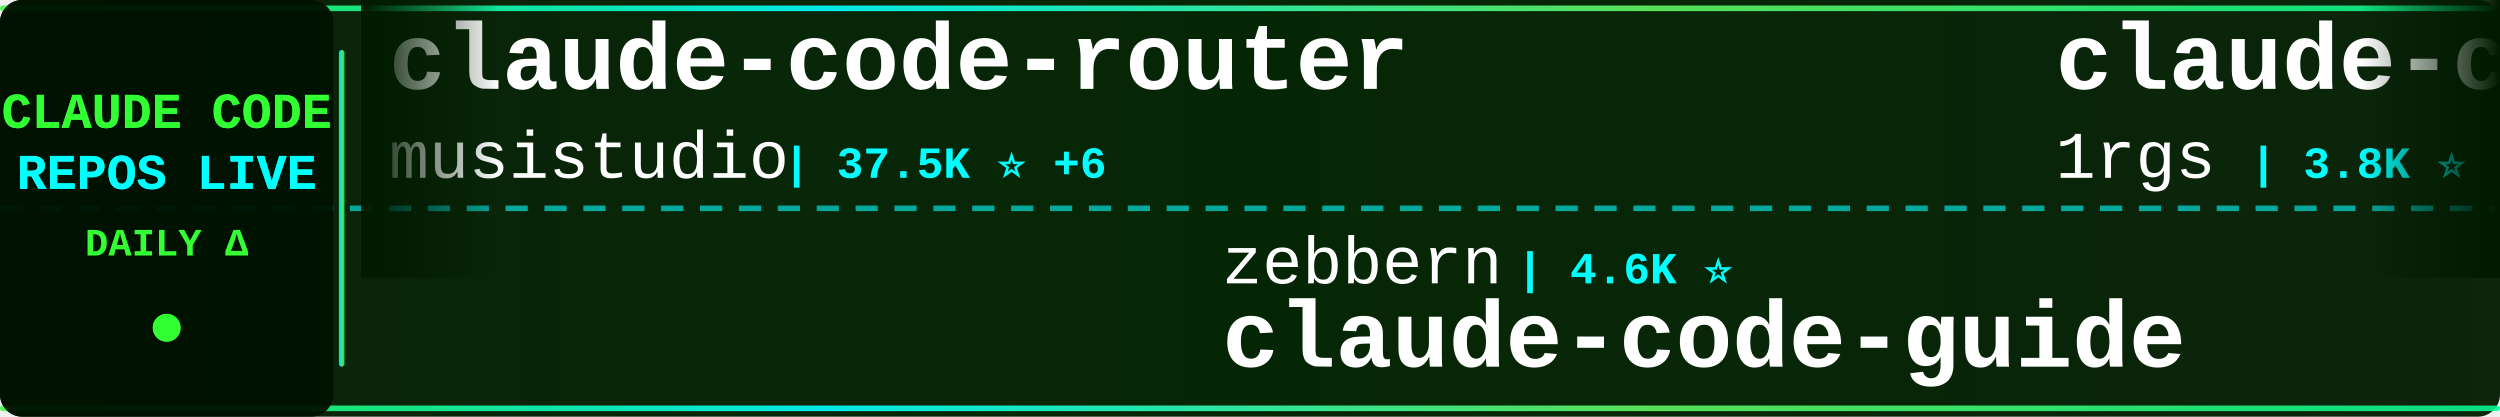
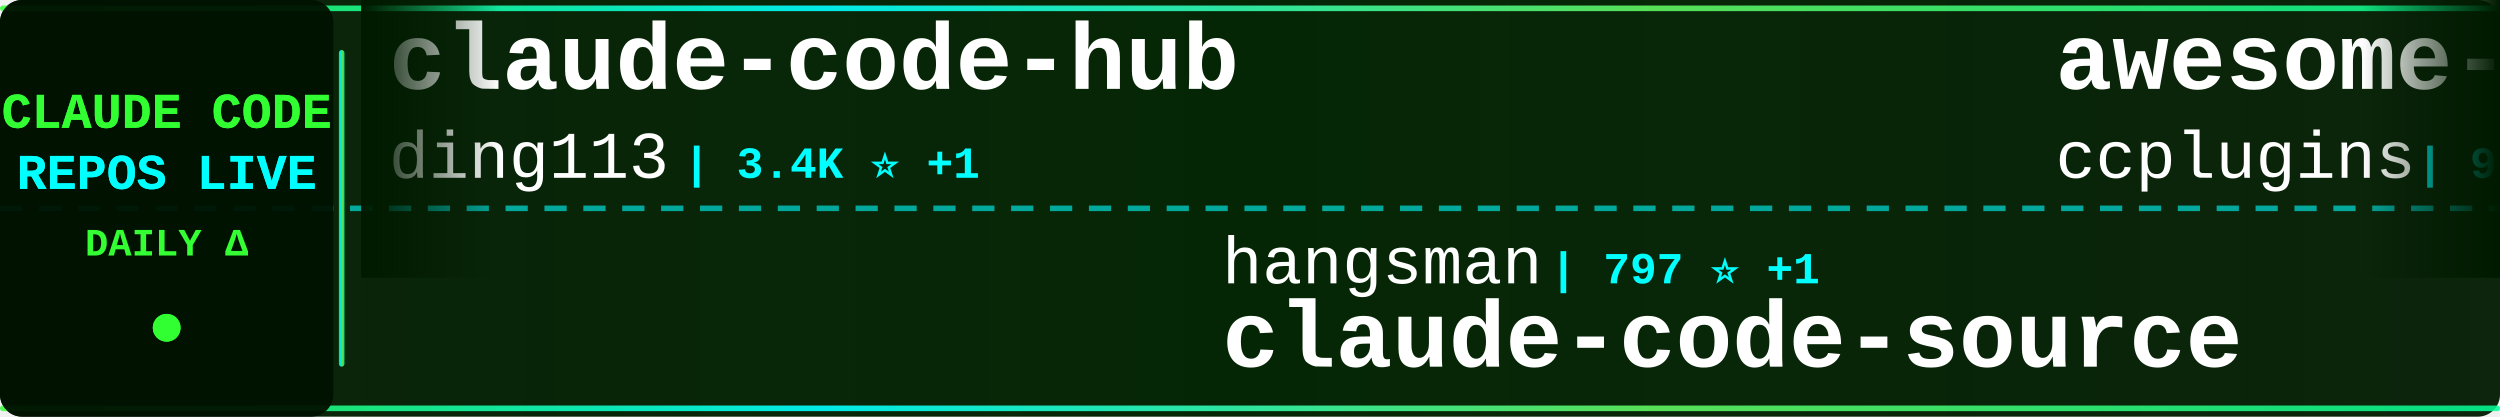
<svg xmlns="http://www.w3.org/2000/svg" width="900" height="150">
  <defs>
    <linearGradient id="tickerBg" x1="0%" y1="0%" x2="100%" y2="0%">
      <stop offset="0%" style="stop-color:#001a00;stop-opacity:0.95" />
      <stop offset="50%" style="stop-color:#002200;stop-opacity:0.98" />
      <stop offset="100%" style="stop-color:#001a00;stop-opacity:0.95" />
    </linearGradient>
    <linearGradient id="borderGrad" x1="0%" y1="0%" x2="100%" y2="0%">
      <stop offset="0%" style="stop-color:#33ff33;stop-opacity:0.85">
        <animate attributeName="stop-opacity" values="0.85;1;0.85" dur="2s" repeatCount="indefinite" />
      </stop>
      <stop offset="33%" style="stop-color:#00ffff;stop-opacity:0.9">
        <animate attributeName="stop-opacity" values="0.9;1;0.9" dur="2.2s" repeatCount="indefinite" />
      </stop>
      <stop offset="66%" style="stop-color:#66ff66;stop-opacity:0.85">
        <animate attributeName="stop-opacity" values="0.85;1;0.85" dur="1.8s" repeatCount="indefinite" />
      </stop>
      <stop offset="100%" style="stop-color:#00ff99;stop-opacity:0.85">
        <animate attributeName="stop-opacity" values="0.85;1;0.85" dur="2s" repeatCount="indefinite" />
      </stop>
    </linearGradient>
    <filter id="textGlow">
      <feGaussianBlur stdDeviation="0.1" result="coloredBlur" />
      <feMerge>
        <feMergeNode in="coloredBlur" />
        <feMergeNode in="SourceGraphic" />
      </feMerge>
    </filter>
    <filter id="metricGlow">
      <feGaussianBlur stdDeviation="0.2" result="coloredBlur" />
      <feMerge>
        <feMergeNode in="coloredBlur" />
        <feMergeNode in="SourceGraphic" />
      </feMerge>
    </filter>
    <linearGradient id="leftFade" x1="0%" y1="0%" x2="100%" y2="0%">
      <stop offset="0%" style="stop-color:#001a00;stop-opacity:1" />
      <stop offset="100%" style="stop-color:#001a00;stop-opacity:0" />
    </linearGradient>
    <linearGradient id="rightFade" x1="0%" y1="0%" x2="100%" y2="0%">
      <stop offset="0%" style="stop-color:#001a00;stop-opacity:0" />
      <stop offset="100%" style="stop-color:#001a00;stop-opacity:1" />
    </linearGradient>
  </defs>
  <rect width="900" height="150" fill="url(#tickerBg)" rx="8" />
  <rect x="0" y="2" width="900" height="2" fill="url(#borderGrad)" rx="1" />
  <rect x="0" y="146" width="900" height="2" fill="url(#borderGrad)" rx="1" />
  <line x1="0" y1="75" x2="900" y2="75" stroke="#00ffff" stroke-width="2" stroke-dasharray="8 6" opacity="0.6" />
  <rect x="0" y="0" width="120" height="150" fill="#001100" opacity="0.95" rx="8" />
  <text x="60" y="46" font-family="'Courier New', monospace" font-size="18" font-weight="bold" fill="#33ff33" text-anchor="middle" filter="url(#textGlow)">
    CLAUDE CODE
  </text>
  <text x="60" y="68" font-family="'Courier New', monospace" font-size="18" font-weight="bold" fill="#00ffff" text-anchor="middle" filter="url(#textGlow)">
    REPOS LIVE
  </text>
  <text x="60" y="92" font-family="'Courier New', monospace" font-size="14" font-weight="bold" fill="#33ff33" text-anchor="middle">
    DAILY Δ
  </text>
  <circle cx="60" cy="118" r="5" fill="#33ff33" filter="url(#metricGlow)">
    <animate attributeName="r" values="4;6;4" dur="1.5s" repeatCount="indefinite" />
    <animate attributeName="opacity" values="0.6;1;0.6" dur="1.5s" repeatCount="indefinite" />
  </circle>
  <rect x="122" y="18" width="2" height="114" fill="url(#borderGrad)" rx="1" />
  <clipPath id="tickerClip">
    <rect x="130" y="0" width="770" height="150" />
  </clipPath>
  <g clip-path="url(#tickerClip)">
    <g id="tickerItems">
      <animateTransform attributeName="transform" attributeType="XML" type="translate" from="0 0" to="-3000 0" dur="54s" repeatCount="indefinite" />
      <g transform="translate(0, 0)">
-         <text x="140" y="32" font-family="'Courier New', monospace" font-size="34" font-weight="bold" fill="#ffffff">claude-code-router</text>
-         <text x="140" y="64" font-family="'Courier New', monospace" font-size="24" font-weight="normal" fill="#ffffff" opacity="1.0">musistudio</text>
-         <text x="282" y="64" font-family="'Courier New', monospace" font-size="16" font-weight="bold" fill="#00ffff"> | 37.5K ⭐ +6</text>
+         <text x="140" y="32" font-family="'Courier New', monospace" font-size="34" font-weight="bold" fill="#ffffff">claude-code-hub</text>
+         <text x="140" y="64" font-family="'Courier New', monospace" font-size="24" font-weight="normal" fill="#ffffff" opacity="1.0">ding113</text>
+         <text x="246" y="64" font-family="'Courier New', monospace" font-size="16" font-weight="bold" fill="#00ffff"> | 3.4K ⭐ +1</text>
      </g>
      <g transform="translate(300, 0)">
-         <text x="140" y="102" font-family="'Courier New', monospace" font-size="24" font-weight="normal" fill="#ffffff" opacity="1.0">zebbern</text>
-         <text x="246" y="102" font-family="'Courier New', monospace" font-size="16" font-weight="bold" fill="#00ffff"> | 4.6K ⭐</text>
-         <text x="140" y="132" font-family="'Courier New', monospace" font-size="34" font-weight="bold" fill="#ffffff">claude-code-guide</text>
+         <text x="140" y="102" font-family="'Courier New', monospace" font-size="24" font-weight="normal" fill="#ffffff" opacity="1.0">hangsman</text>
+         <text x="258" y="102" font-family="'Courier New', monospace" font-size="16" font-weight="bold" fill="#00ffff"> | 797 ⭐ +1</text>
+         <text x="140" y="132" font-family="'Courier New', monospace" font-size="34" font-weight="bold" fill="#ffffff">claude-code-source</text>
      </g>
      <g transform="translate(600, 0)">
-         <text x="140" y="32" font-family="'Courier New', monospace" font-size="34" font-weight="bold" fill="#ffffff">claude-code-proxy</text>
-         <text x="140" y="64" font-family="'Courier New', monospace" font-size="24" font-weight="normal" fill="#ffffff" opacity="1.0">1rgs</text>
-         <text x="210" y="64" font-family="'Courier New', monospace" font-size="16" font-weight="bold" fill="#00ffff"> | 3.8K ⭐</text>
+         <text x="140" y="32" font-family="'Courier New', monospace" font-size="34" font-weight="bold" fill="#ffffff">awesome-claude-code-plug...</text>
+         <text x="140" y="64" font-family="'Courier New', monospace" font-size="24" font-weight="normal" fill="#ffffff" opacity="1.0">ccplugins</text>
+         <text x="270" y="64" font-family="'Courier New', monospace" font-size="16" font-weight="bold" fill="#00ffff"> | 964 ⭐ +4</text>
      </g>
      <g transform="translate(900, 0)">
-         <text x="140" y="102" font-family="'Courier New', monospace" font-size="24" font-weight="normal" fill="#ffffff" opacity="1.0">anthropics</text>
-         <text x="282" y="102" font-family="'Courier New', monospace" font-size="16" font-weight="bold" fill="#00ffff"> | 995 ⭐</text>
-         <text x="140" y="132" font-family="'Courier New', monospace" font-size="34" font-weight="bold" fill="#ffffff">claude-code-base-action</text>
+         <text x="140" y="102" font-family="'Courier New', monospace" font-size="24" font-weight="normal" fill="#ffffff" opacity="1.0">shanraisshan</text>
+         <text x="306" y="102" font-family="'Courier New', monospace" font-size="16" font-weight="bold" fill="#00ffff"> | 67.0K ⭐ +32</text>
+         <text x="140" y="132" font-family="'Courier New', monospace" font-size="34" font-weight="bold" fill="#ffffff">claude-code-best-practic...</text>
      </g>
      <g transform="translate(1200, 0)">
-         <text x="140" y="32" font-family="'Courier New', monospace" font-size="34" font-weight="bold" fill="#ffffff">claude-code-proxy</text>
-         <text x="140" y="64" font-family="'Courier New', monospace" font-size="24" font-weight="normal" fill="#ffffff" opacity="1.0">fuergaosi233</text>
-         <text x="306" y="64" font-family="'Courier New', monospace" font-size="16" font-weight="bold" fill="#00ffff"> | 2.8K ⭐</text>
+         <text x="140" y="32" font-family="'Courier New', monospace" font-size="34" font-weight="bold" fill="#ffffff">claude-code-skills</text>
+         <text x="140" y="64" font-family="'Courier New', monospace" font-size="24" font-weight="normal" fill="#ffffff" opacity="1.0">daymade</text>
+         <text x="246" y="64" font-family="'Courier New', monospace" font-size="16" font-weight="bold" fill="#00ffff"> | 1.4K ⭐ +1.4K</text>
      </g>
      <g transform="translate(1500, 0)">
-         <text x="140" y="102" font-family="'Courier New', monospace" font-size="24" font-weight="normal" fill="#ffffff" opacity="1.0">kodu-ai</text>
-         <text x="246" y="102" font-family="'Courier New', monospace" font-size="16" font-weight="bold" fill="#00ffff"> | 5.2K ⭐ +1</text>
-         <text x="140" y="132" font-family="'Courier New', monospace" font-size="34" font-weight="bold" fill="#ffffff">claude-coder</text>
+         <text x="140" y="102" font-family="'Courier New', monospace" font-size="24" font-weight="normal" fill="#ffffff" opacity="1.0">pengchengneo</text>
+         <text x="306" y="102" font-family="'Courier New', monospace" font-size="16" font-weight="bold" fill="#00ffff"> | 1.8K ⭐</text>
+         <text x="140" y="132" font-family="'Courier New', monospace" font-size="34" font-weight="bold" fill="#ffffff">Claude-Code</text>
      </g>
      <g transform="translate(1800, 0)">
-         <text x="140" y="32" font-family="'Courier New', monospace" font-size="34" font-weight="bold" fill="#ffffff">claude-code-workflows</text>
-         <text x="140" y="64" font-family="'Courier New', monospace" font-size="24" font-weight="normal" fill="#ffffff" opacity="1.0">OneRedOak</text>
-         <text x="270" y="64" font-family="'Courier New', monospace" font-size="16" font-weight="bold" fill="#00ffff"> | 3.9K ⭐ +1</text>
+         <text x="140" y="32" font-family="'Courier New', monospace" font-size="34" font-weight="bold" fill="#ffffff">ClaudeCode-Portable</text>
+         <text x="140" y="64" font-family="'Courier New', monospace" font-size="24" font-weight="normal" fill="#ffffff" opacity="1.0">techjarves</text>
+         <text x="282" y="64" font-family="'Courier New', monospace" font-size="16" font-weight="bold" fill="#00ffff"> | 1.5K ⭐ +1</text>
      </g>
      <g transform="translate(2100, 0)">
-         <text x="140" y="102" font-family="'Courier New', monospace" font-size="24" font-weight="normal" fill="#ffffff" opacity="1.0">Windy3f3f3f3f</text>
-         <text x="318" y="102" font-family="'Courier New', monospace" font-size="16" font-weight="bold" fill="#00ffff"> | 2.7K ⭐</text>
-         <text x="140" y="132" font-family="'Courier New', monospace" font-size="34" font-weight="bold" fill="#ffffff">claude-code-from-scratch</text>
+         <text x="140" y="102" font-family="'Courier New', monospace" font-size="24" font-weight="normal" fill="#ffffff" opacity="1.0">KPR111</text>
+         <text x="234" y="102" font-family="'Courier New', monospace" font-size="16" font-weight="bold" fill="#00ffff"> | 18 ⭐</text>
+         <text x="140" y="132" font-family="'Courier New', monospace" font-size="34" font-weight="bold" fill="#ffffff">Claude-Code</text>
      </g>
      <g transform="translate(2400, 0)">
+         <text x="140" y="32" font-family="'Courier New', monospace" font-size="34" font-weight="bold" fill="#ffffff">Claude-code</text>
+         <text x="140" y="64" font-family="'Courier New', monospace" font-size="24" font-weight="normal" fill="#ffffff" opacity="1.0">fazxes</text>
+         <text x="234" y="64" font-family="'Courier New', monospace" font-size="16" font-weight="bold" fill="#00ffff"> | 245 ⭐ +1</text>
+       </g>
+       <g transform="translate(2700, 0)">
+         <text x="140" y="102" font-family="'Courier New', monospace" font-size="24" font-weight="normal" fill="#ffffff" opacity="1.0">ponponon</text>
+         <text x="258" y="102" font-family="'Courier New', monospace" font-size="16" font-weight="bold" fill="#00ffff"> | 2.3K ⭐</text>
+         <text x="140" y="132" font-family="'Courier New', monospace" font-size="34" font-weight="bold" fill="#ffffff">claude_code_src</text>
+       </g>
+       <g transform="translate(3000, 0)">
+         <text x="140" y="32" font-family="'Courier New', monospace" font-size="34" font-weight="bold" fill="#ffffff">claude-code-hub</text>
+         <text x="140" y="64" font-family="'Courier New', monospace" font-size="24" font-weight="normal" fill="#ffffff" opacity="1.0">ding113</text>
+         <text x="246" y="64" font-family="'Courier New', monospace" font-size="16" font-weight="bold" fill="#00ffff"> | 3.4K ⭐ +1</text>
+       </g>
+       <g transform="translate(3300, 0)">
+         <text x="140" y="102" font-family="'Courier New', monospace" font-size="24" font-weight="normal" fill="#ffffff" opacity="1.0">hangsman</text>
+         <text x="258" y="102" font-family="'Courier New', monospace" font-size="16" font-weight="bold" fill="#00ffff"> | 797 ⭐ +1</text>
+         <text x="140" y="132" font-family="'Courier New', monospace" font-size="34" font-weight="bold" fill="#ffffff">claude-code-source</text>
+       </g>
+       <g transform="translate(3600, 0)">
        <text x="140" y="32" font-family="'Courier New', monospace" font-size="34" font-weight="bold" fill="#ffffff">awesome-claude-code-plug...</text>
        <text x="140" y="64" font-family="'Courier New', monospace" font-size="24" font-weight="normal" fill="#ffffff" opacity="1.0">ccplugins</text>
-         <text x="270" y="64" font-family="'Courier New', monospace" font-size="16" font-weight="bold" fill="#00ffff"> | 960 ⭐ +1</text>
-       </g>
-       <g transform="translate(2700, 0)">
-         <text x="140" y="102" font-family="'Courier New', monospace" font-size="24" font-weight="normal" fill="#ffffff" opacity="1.0">hangsman</text>
-         <text x="258" y="102" font-family="'Courier New', monospace" font-size="16" font-weight="bold" fill="#00ffff"> | 796 ⭐</text>
-         <text x="140" y="132" font-family="'Courier New', monospace" font-size="34" font-weight="bold" fill="#ffffff">claude-code-source</text>
-       </g>
-       <g transform="translate(3000, 0)">
-         <text x="140" y="32" font-family="'Courier New', monospace" font-size="34" font-weight="bold" fill="#ffffff">claude-code-router</text>
-         <text x="140" y="64" font-family="'Courier New', monospace" font-size="24" font-weight="normal" fill="#ffffff" opacity="1.0">musistudio</text>
-         <text x="282" y="64" font-family="'Courier New', monospace" font-size="16" font-weight="bold" fill="#00ffff"> | 37.5K ⭐ +6</text>
-       </g>
-       <g transform="translate(3300, 0)">
-         <text x="140" y="102" font-family="'Courier New', monospace" font-size="24" font-weight="normal" fill="#ffffff" opacity="1.0">zebbern</text>
-         <text x="246" y="102" font-family="'Courier New', monospace" font-size="16" font-weight="bold" fill="#00ffff"> | 4.6K ⭐</text>
-         <text x="140" y="132" font-family="'Courier New', monospace" font-size="34" font-weight="bold" fill="#ffffff">claude-code-guide</text>
-       </g>
-       <g transform="translate(3600, 0)">
-         <text x="140" y="32" font-family="'Courier New', monospace" font-size="34" font-weight="bold" fill="#ffffff">claude-code-proxy</text>
-         <text x="140" y="64" font-family="'Courier New', monospace" font-size="24" font-weight="normal" fill="#ffffff" opacity="1.0">1rgs</text>
-         <text x="210" y="64" font-family="'Courier New', monospace" font-size="16" font-weight="bold" fill="#00ffff"> | 3.8K ⭐</text>
+         <text x="270" y="64" font-family="'Courier New', monospace" font-size="16" font-weight="bold" fill="#00ffff"> | 964 ⭐ +4</text>
      </g>
      <g transform="translate(3900, 0)">
-         <text x="140" y="102" font-family="'Courier New', monospace" font-size="24" font-weight="normal" fill="#ffffff" opacity="1.0">anthropics</text>
-         <text x="282" y="102" font-family="'Courier New', monospace" font-size="16" font-weight="bold" fill="#00ffff"> | 995 ⭐</text>
-         <text x="140" y="132" font-family="'Courier New', monospace" font-size="34" font-weight="bold" fill="#ffffff">claude-code-base-action</text>
+         <text x="140" y="102" font-family="'Courier New', monospace" font-size="24" font-weight="normal" fill="#ffffff" opacity="1.0">shanraisshan</text>
+         <text x="306" y="102" font-family="'Courier New', monospace" font-size="16" font-weight="bold" fill="#00ffff"> | 67.0K ⭐ +32</text>
+         <text x="140" y="132" font-family="'Courier New', monospace" font-size="34" font-weight="bold" fill="#ffffff">claude-code-best-practic...</text>
      </g>
    </g>
  </g>
  <rect x="130" y="0" width="50" height="100" fill="url(#leftFade)" />
  <rect x="850" y="0" width="50" height="100" fill="url(#rightFade)" />
</svg>
